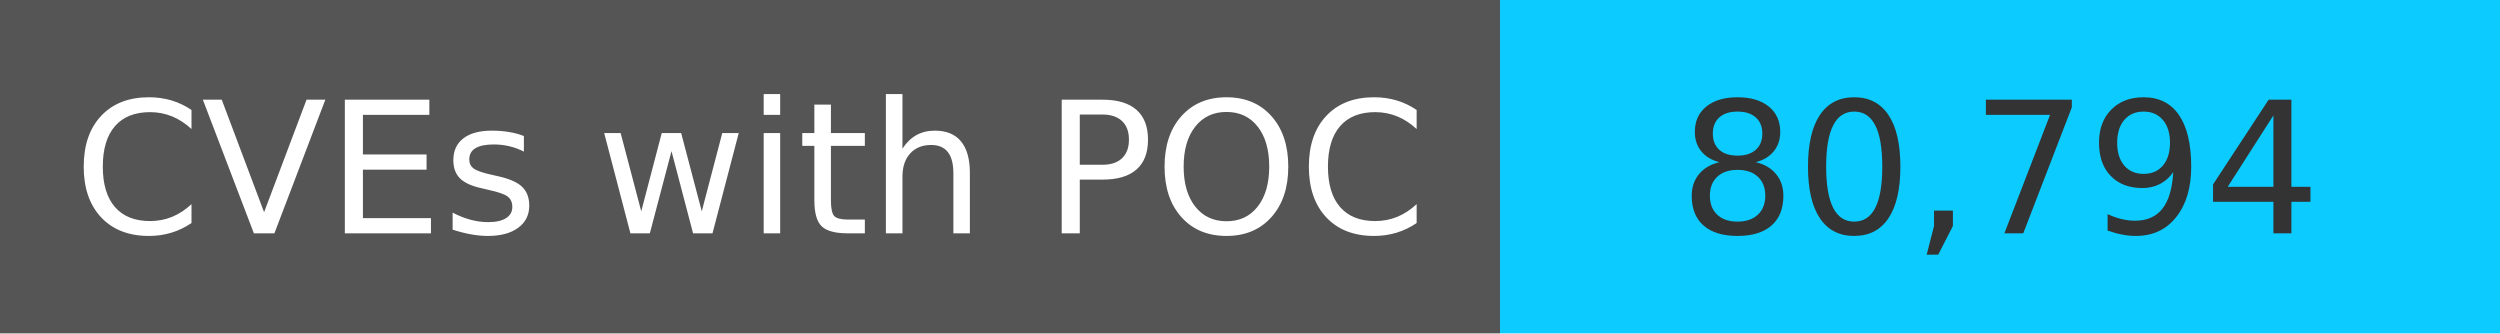
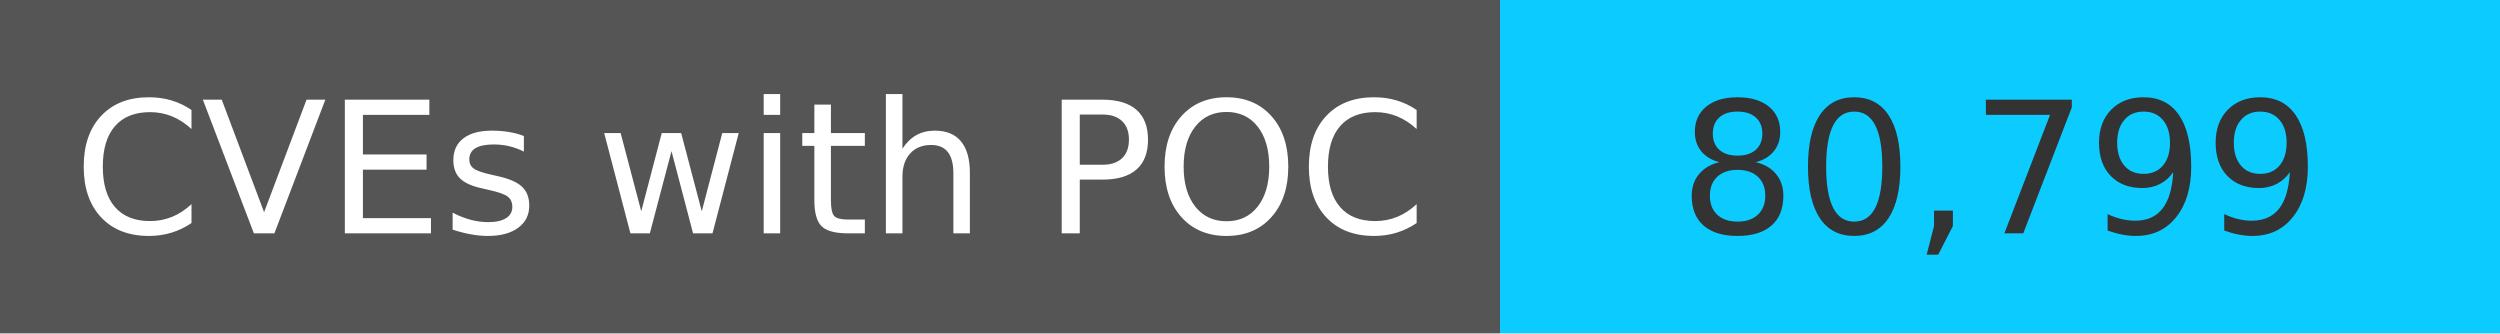
<svg xmlns="http://www.w3.org/2000/svg" width="150" height="20" role="img">
  <linearGradient id="s" x2="0" y2="100%">
    <stop offset="0" stop-color="#bbb" stop-opacity=".1" />
    <stop offset="1" stop-opacity=".1" />
  </linearGradient>
  <g>
    <rect width="90" height="20" fill="#555" />
    <rect x="90" width="267" height="20" fill="#0cccff" />
  </g>
  <g fill="#fff" text-anchor="middle" font-family="Verdana,Geneva,DejaVu Sans,sans-serif" text-rendering="geometricPrecision" font-size="110">
    <text x="450" y="140" transform="scale(.1)" fill="#fff">
            CVEs with POC
        </text>
    <text x="1200" y="140" transform="scale(.1)" fill="#333">
-             80,794
+             80,799
        </text>
  </g>
</svg>
